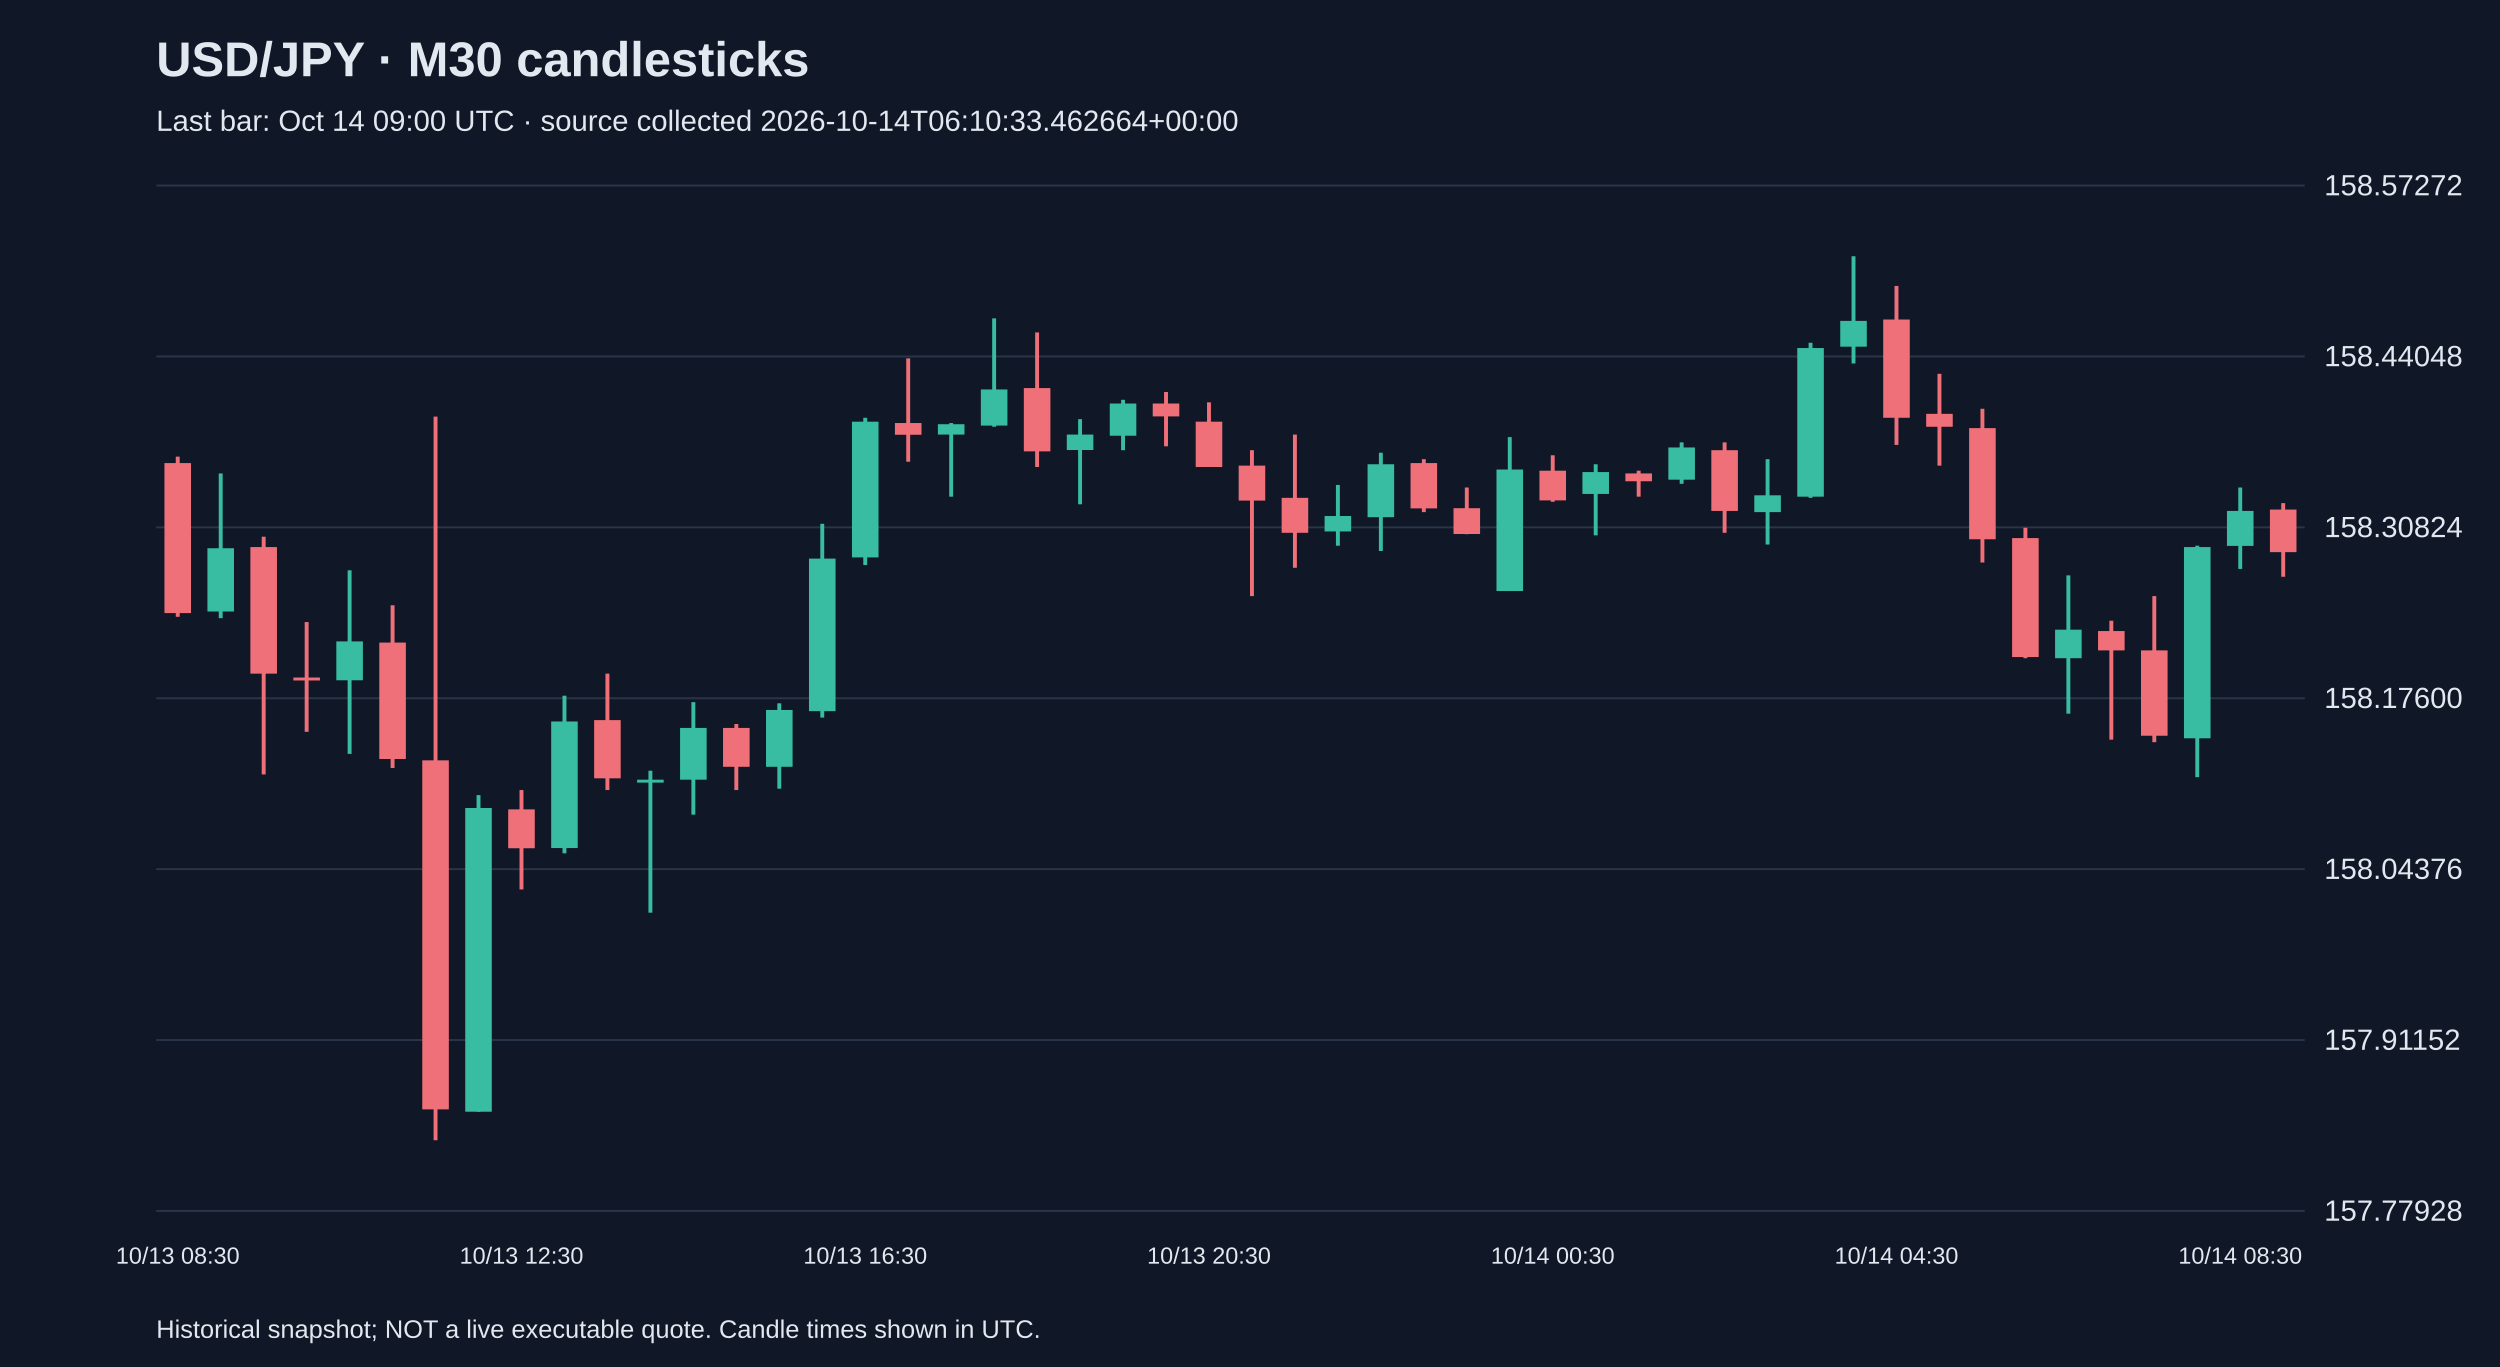
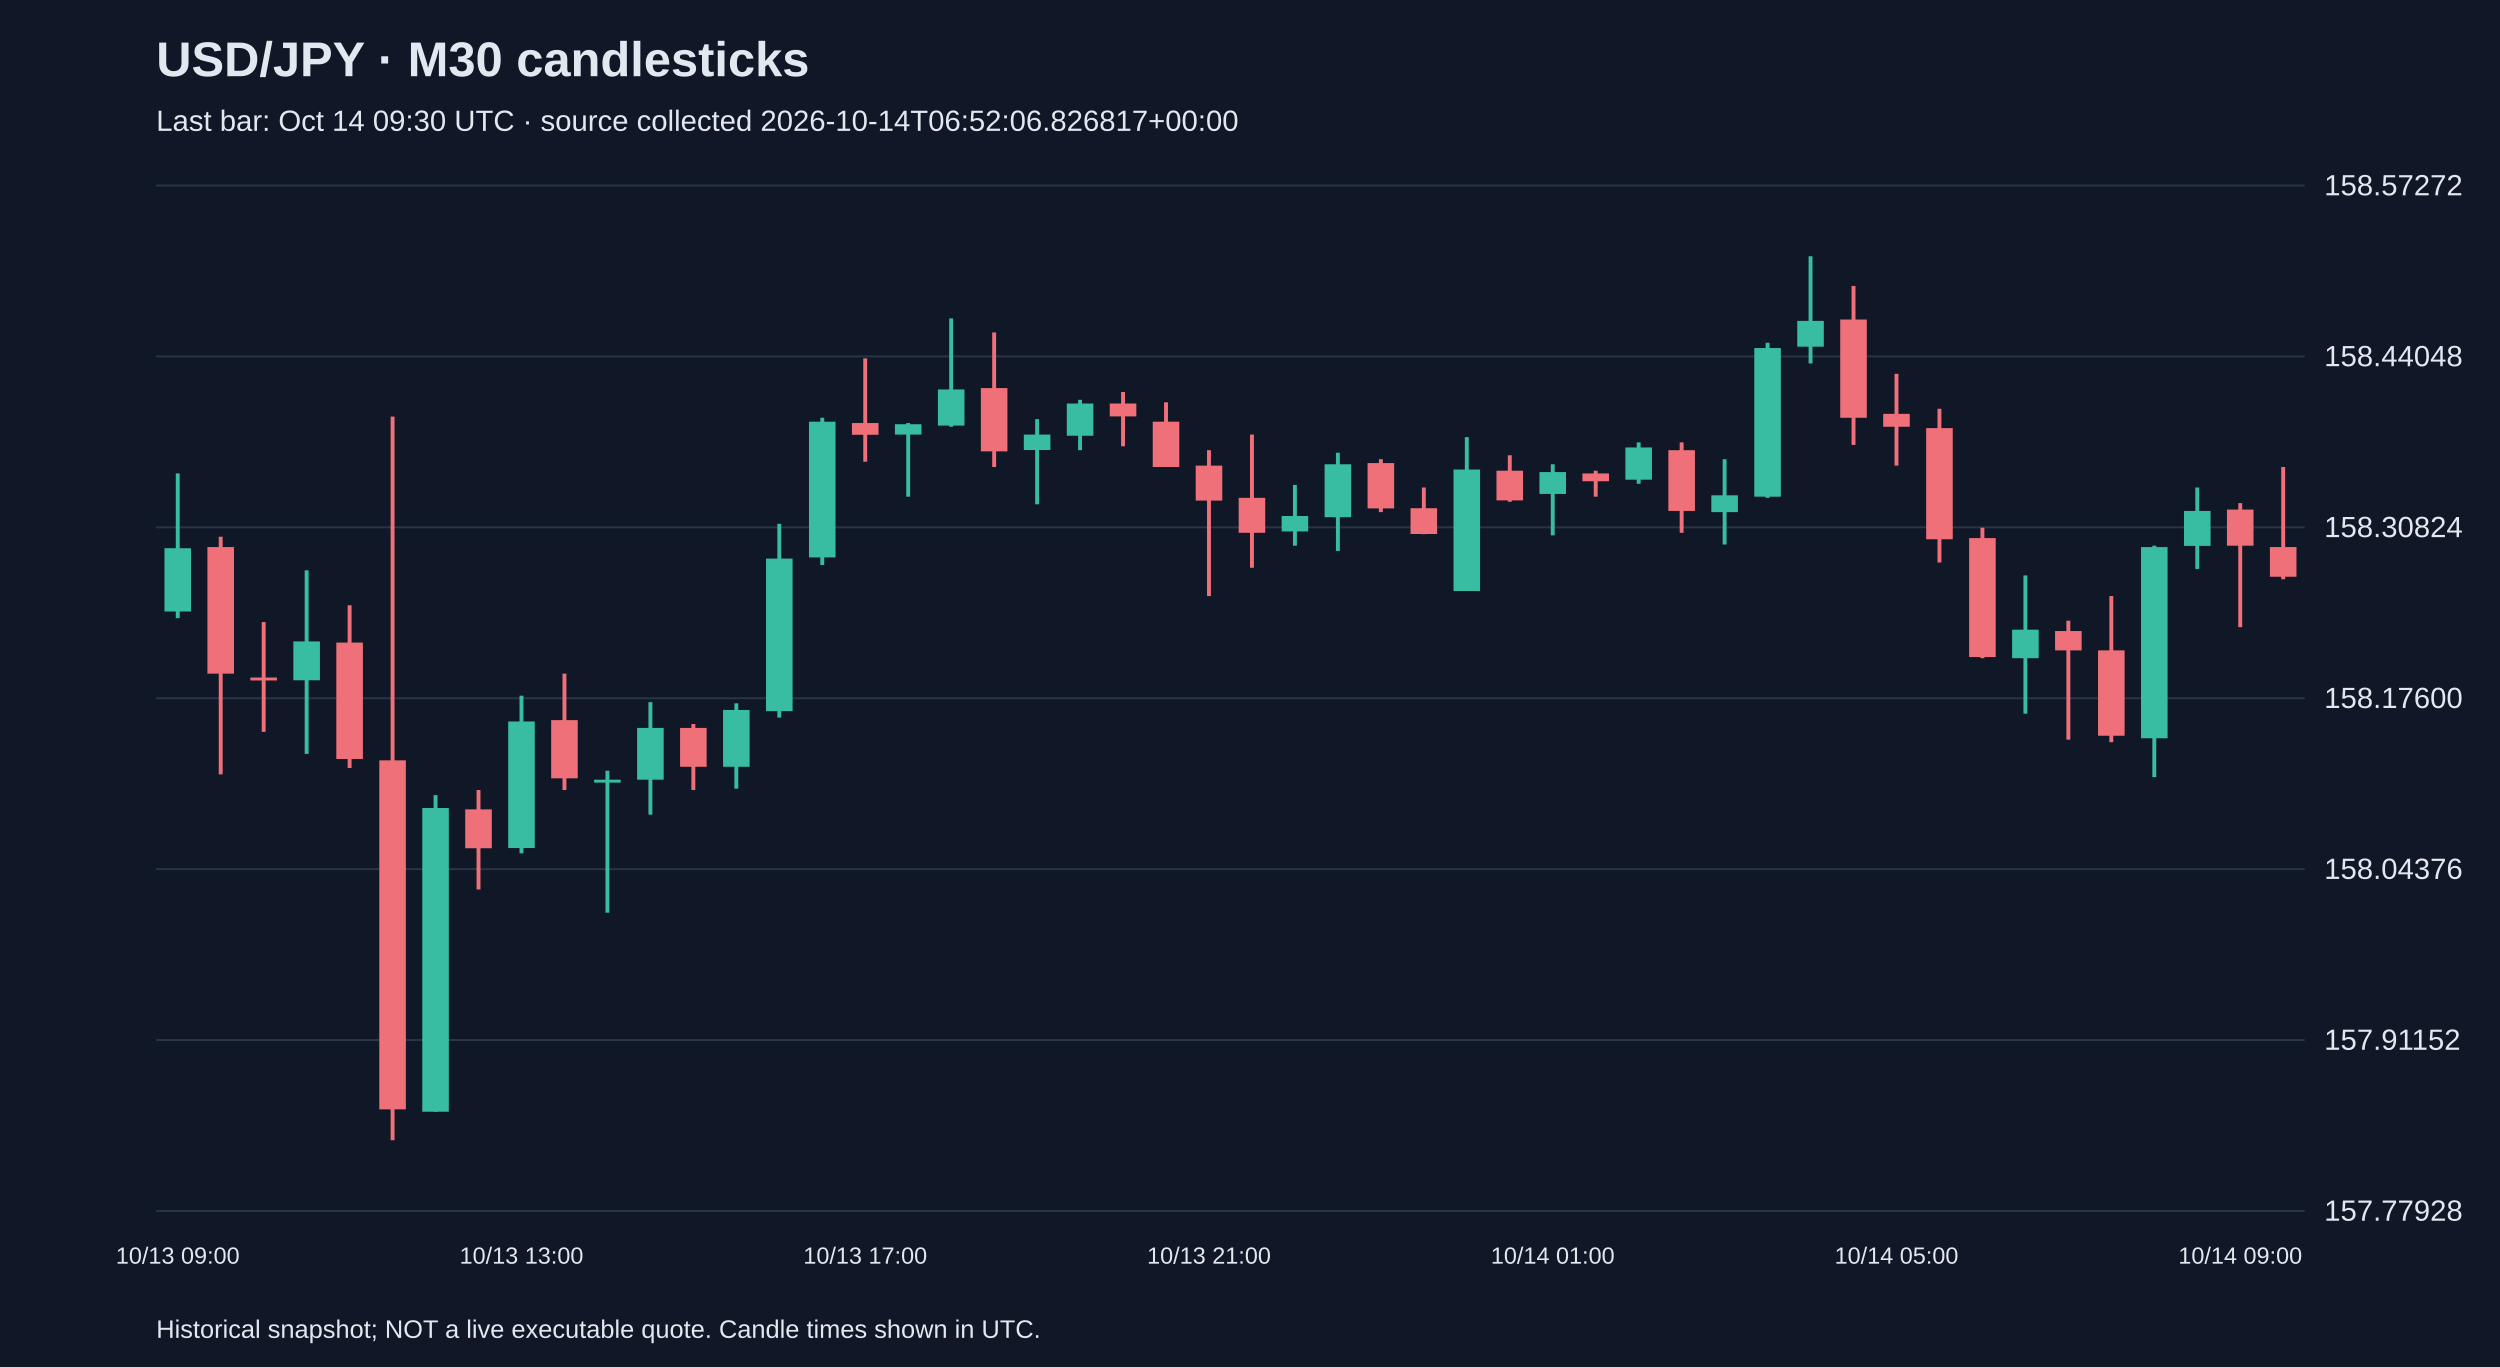
<svg xmlns="http://www.w3.org/2000/svg" viewBox="0 0 1280 700">
  <rect width="100%" height="100%" fill="#101827" />
  <style>text{font-family:Arial,sans-serif;fill:#e2e8f0}</style>
  <text x="80" y="39" font-size="25" font-weight="bold">USD/JPY · M30 candlesticks</text>
-   <text x="80" y="67" font-size="15" fill="#a6b1c5">Last bar: Oct 14 09:00 UTC · source collected 2026-10-14T06:10:33.462664+00:00</text>
+   <text x="80" y="67" font-size="15" fill="#a6b1c5">Last bar: Oct 14 09:30 UTC · source collected 2026-10-14T06:52:06.826817+00:00</text>
  <line x1="80" y1="620.0" x2="1180" y2="620.0" stroke="#283548" />
  <text x="1190" y="625.0" font-size="15">157.77928</text>
  <line x1="80" y1="532.5" x2="1180" y2="532.5" stroke="#283548" />
  <text x="1190" y="537.5" font-size="15">157.91152</text>
  <line x1="80" y1="445.0" x2="1180" y2="445.0" stroke="#283548" />
  <text x="1190" y="450.0" font-size="15">158.04376</text>
  <line x1="80" y1="357.5" x2="1180" y2="357.5" stroke="#283548" />
  <text x="1190" y="362.5" font-size="15">158.17600</text>
  <line x1="80" y1="270.0" x2="1180" y2="270.0" stroke="#283548" />
  <text x="1190" y="275.0" font-size="15">158.30824</text>
  <line x1="80" y1="182.5" x2="1180" y2="182.5" stroke="#283548" />
  <text x="1190" y="187.5" font-size="15">158.44048</text>
  <line x1="80" y1="95.0" x2="1180" y2="95.0" stroke="#283548" />
  <text x="1190" y="100.0" font-size="15">158.57272</text>
-   <line x1="91.0" y1="233.8" x2="91.0" y2="315.8" stroke="#f07079" stroke-width="2" />
-   <rect x="84.2" y="237.1" width="13.6" height="76.8" fill="#f07079" />
-   <text x="91.0" y="647" text-anchor="middle" font-size="12">10/13 08:30</text>
-   <line x1="113.0" y1="242.4" x2="113.0" y2="316.5" stroke="#38bca2" stroke-width="2" />
-   <rect x="106.2" y="280.7" width="13.6" height="32.4" fill="#38bca2" />
-   <line x1="135.0" y1="274.8" x2="135.0" y2="396.5" stroke="#f07079" stroke-width="2" />
-   <rect x="128.2" y="280.1" width="13.6" height="64.8" fill="#f07079" />
-   <line x1="157.0" y1="318.5" x2="157.0" y2="374.7" stroke="#f07079" stroke-width="2" />
-   <rect x="150.2" y="346.9" width="13.6" height="1.5" fill="#f07079" />
-   <line x1="179.0" y1="292.0" x2="179.0" y2="386.0" stroke="#38bca2" stroke-width="2" />
-   <rect x="172.2" y="328.4" width="13.6" height="19.9" fill="#38bca2" />
-   <line x1="201.0" y1="309.9" x2="201.0" y2="393.2" stroke="#f07079" stroke-width="2" />
-   <rect x="194.2" y="329.0" width="13.6" height="59.6" fill="#f07079" />
-   <line x1="223.0" y1="213.3" x2="223.0" y2="583.8" stroke="#f07079" stroke-width="2" />
-   <rect x="216.2" y="389.3" width="13.6" height="178.7" fill="#f07079" />
-   <line x1="245.0" y1="407.1" x2="245.0" y2="569.2" stroke="#38bca2" stroke-width="2" />
-   <rect x="238.2" y="413.7" width="13.6" height="155.5" fill="#38bca2" />
-   <line x1="267.0" y1="404.5" x2="267.0" y2="455.4" stroke="#f07079" stroke-width="2" />
-   <rect x="260.2" y="414.4" width="13.6" height="19.9" fill="#f07079" />
-   <text x="267.0" y="647" text-anchor="middle" font-size="12">10/13 12:30</text>
-   <line x1="289.0" y1="356.2" x2="289.0" y2="436.9" stroke="#38bca2" stroke-width="2" />
-   <rect x="282.2" y="369.4" width="13.6" height="64.8" fill="#38bca2" />
-   <line x1="311.0" y1="344.9" x2="311.0" y2="404.5" stroke="#f07079" stroke-width="2" />
-   <rect x="304.2" y="368.7" width="13.6" height="29.8" fill="#f07079" />
-   <line x1="333.0" y1="394.6" x2="333.0" y2="467.3" stroke="#38bca2" stroke-width="2" />
-   <rect x="326.2" y="399.2" width="13.6" height="1.5" fill="#38bca2" />
-   <line x1="355.0" y1="359.5" x2="355.0" y2="417.1" stroke="#38bca2" stroke-width="2" />
-   <rect x="348.2" y="372.7" width="13.6" height="26.5" fill="#38bca2" />
-   <line x1="377.0" y1="370.7" x2="377.0" y2="404.5" stroke="#f07079" stroke-width="2" />
-   <rect x="370.2" y="372.7" width="13.6" height="19.9" fill="#f07079" />
-   <line x1="399.0" y1="360.1" x2="399.0" y2="403.8" stroke="#38bca2" stroke-width="2" />
-   <rect x="392.2" y="363.5" width="13.6" height="29.1" fill="#38bca2" />
-   <line x1="421.0" y1="268.2" x2="421.0" y2="367.4" stroke="#38bca2" stroke-width="2" />
-   <rect x="414.2" y="286.0" width="13.6" height="78.1" fill="#38bca2" />
-   <line x1="443.0" y1="213.9" x2="443.0" y2="289.3" stroke="#38bca2" stroke-width="2" />
-   <rect x="436.2" y="215.9" width="13.6" height="69.5" fill="#38bca2" />
-   <text x="443.0" y="647" text-anchor="middle" font-size="12">10/13 16:30</text>
-   <line x1="465.0" y1="183.5" x2="465.0" y2="236.4" stroke="#f07079" stroke-width="2" />
-   <rect x="458.2" y="216.6" width="13.6" height="6.0" fill="#f07079" />
-   <line x1="487.0" y1="216.6" x2="487.0" y2="254.3" stroke="#38bca2" stroke-width="2" />
-   <rect x="480.2" y="217.2" width="13.6" height="5.3" fill="#38bca2" />
-   <line x1="509.0" y1="163.0" x2="509.0" y2="218.5" stroke="#38bca2" stroke-width="2" />
-   <rect x="502.2" y="199.4" width="13.6" height="18.5" fill="#38bca2" />
-   <line x1="531.0" y1="170.2" x2="531.0" y2="239.1" stroke="#f07079" stroke-width="2" />
-   <rect x="524.2" y="198.7" width="13.6" height="32.4" fill="#f07079" />
-   <line x1="553.0" y1="214.6" x2="553.0" y2="258.2" stroke="#38bca2" stroke-width="2" />
-   <rect x="546.2" y="222.5" width="13.6" height="7.9" fill="#38bca2" />
-   <line x1="575.0" y1="204.7" x2="575.0" y2="230.5" stroke="#38bca2" stroke-width="2" />
-   <rect x="568.2" y="206.6" width="13.6" height="16.5" fill="#38bca2" />
-   <line x1="597.0" y1="200.7" x2="597.0" y2="228.5" stroke="#f07079" stroke-width="2" />
-   <rect x="590.2" y="206.6" width="13.6" height="6.6" fill="#f07079" />
-   <line x1="619.0" y1="206.0" x2="619.0" y2="239.1" stroke="#f07079" stroke-width="2" />
-   <rect x="612.2" y="215.9" width="13.6" height="23.2" fill="#f07079" />
-   <text x="619.0" y="647" text-anchor="middle" font-size="12">10/13 20:30</text>
-   <line x1="641.0" y1="230.5" x2="641.0" y2="305.2" stroke="#f07079" stroke-width="2" />
-   <rect x="634.2" y="238.4" width="13.6" height="17.9" fill="#f07079" />
-   <line x1="663.0" y1="222.5" x2="663.0" y2="290.7" stroke="#f07079" stroke-width="2" />
-   <rect x="656.2" y="254.9" width="13.6" height="17.9" fill="#f07079" />
-   <line x1="685.0" y1="248.3" x2="685.0" y2="279.4" stroke="#38bca2" stroke-width="2" />
-   <rect x="678.2" y="264.2" width="13.6" height="7.9" fill="#38bca2" />
-   <line x1="707.0" y1="231.8" x2="707.0" y2="282.1" stroke="#38bca2" stroke-width="2" />
-   <rect x="700.2" y="237.7" width="13.6" height="27.1" fill="#38bca2" />
-   <line x1="729.0" y1="235.1" x2="729.0" y2="262.2" stroke="#f07079" stroke-width="2" />
-   <rect x="722.2" y="237.1" width="13.6" height="23.2" fill="#f07079" />
-   <line x1="751.0" y1="249.6" x2="751.0" y2="273.5" stroke="#f07079" stroke-width="2" />
-   <rect x="744.2" y="260.2" width="13.6" height="13.2" fill="#f07079" />
-   <line x1="773.0" y1="223.8" x2="773.0" y2="302.6" stroke="#38bca2" stroke-width="2" />
-   <rect x="766.2" y="240.4" width="13.6" height="62.2" fill="#38bca2" />
-   <line x1="795.0" y1="233.1" x2="795.0" y2="256.9" stroke="#f07079" stroke-width="2" />
-   <rect x="788.2" y="241.0" width="13.6" height="15.2" fill="#f07079" />
-   <text x="795.0" y="647" text-anchor="middle" font-size="12">10/14 00:30</text>
-   <line x1="817.0" y1="237.7" x2="817.0" y2="274.1" stroke="#38bca2" stroke-width="2" />
-   <rect x="810.2" y="241.7" width="13.6" height="11.2" fill="#38bca2" />
-   <line x1="839.0" y1="241.0" x2="839.0" y2="254.3" stroke="#f07079" stroke-width="2" />
-   <rect x="832.2" y="242.4" width="13.6" height="4.0" fill="#f07079" />
-   <line x1="861.0" y1="226.5" x2="861.0" y2="247.7" stroke="#38bca2" stroke-width="2" />
-   <rect x="854.2" y="229.1" width="13.6" height="16.5" fill="#38bca2" />
-   <line x1="883.0" y1="226.5" x2="883.0" y2="272.8" stroke="#f07079" stroke-width="2" />
-   <rect x="876.2" y="230.5" width="13.6" height="31.1" fill="#f07079" />
-   <line x1="905.0" y1="235.1" x2="905.0" y2="278.8" stroke="#38bca2" stroke-width="2" />
-   <rect x="898.2" y="253.6" width="13.6" height="8.6" fill="#38bca2" />
-   <line x1="927.0" y1="175.5" x2="927.0" y2="254.9" stroke="#38bca2" stroke-width="2" />
-   <rect x="920.2" y="178.2" width="13.6" height="76.1" fill="#38bca2" />
-   <line x1="949.0" y1="131.2" x2="949.0" y2="186.1" stroke="#38bca2" stroke-width="2" />
-   <rect x="942.2" y="164.3" width="13.6" height="13.2" fill="#38bca2" />
-   <line x1="971.0" y1="146.4" x2="971.0" y2="227.8" stroke="#f07079" stroke-width="2" />
-   <rect x="964.2" y="163.6" width="13.6" height="50.3" fill="#f07079" />
-   <text x="971.0" y="647" text-anchor="middle" font-size="12">10/14 04:30</text>
-   <line x1="993.0" y1="191.4" x2="993.0" y2="238.4" stroke="#f07079" stroke-width="2" />
-   <rect x="986.2" y="211.9" width="13.6" height="6.6" fill="#f07079" />
-   <line x1="1015.0" y1="209.3" x2="1015.0" y2="288.0" stroke="#f07079" stroke-width="2" />
-   <rect x="1008.2" y="219.2" width="13.6" height="56.9" fill="#f07079" />
-   <line x1="1037.0" y1="270.2" x2="1037.0" y2="337.0" stroke="#f07079" stroke-width="2" />
-   <rect x="1030.2" y="275.5" width="13.6" height="60.9" fill="#f07079" />
-   <line x1="1059.0" y1="294.6" x2="1059.0" y2="365.4" stroke="#38bca2" stroke-width="2" />
-   <rect x="1052.2" y="322.4" width="13.6" height="14.6" fill="#38bca2" />
-   <line x1="1081.0" y1="317.8" x2="1081.0" y2="378.7" stroke="#f07079" stroke-width="2" />
-   <rect x="1074.2" y="323.1" width="13.6" height="9.9" fill="#f07079" />
-   <line x1="1103.0" y1="305.2" x2="1103.0" y2="380.0" stroke="#f07079" stroke-width="2" />
-   <rect x="1096.2" y="333.0" width="13.6" height="43.7" fill="#f07079" />
-   <line x1="1125.0" y1="279.4" x2="1125.0" y2="397.9" stroke="#38bca2" stroke-width="2" />
-   <rect x="1118.2" y="280.1" width="13.6" height="97.9" fill="#38bca2" />
-   <line x1="1147.0" y1="249.6" x2="1147.0" y2="291.3" stroke="#38bca2" stroke-width="2" />
-   <rect x="1140.2" y="261.6" width="13.6" height="17.9" fill="#38bca2" />
-   <text x="1147.0" y="647" text-anchor="middle" font-size="12">10/14 08:30</text>
-   <line x1="1169.0" y1="257.6" x2="1169.0" y2="295.3" stroke="#f07079" stroke-width="2" />
-   <rect x="1162.2" y="260.9" width="13.6" height="21.8" fill="#f07079" />
+   <line x1="91.0" y1="242.4" x2="91.0" y2="316.5" stroke="#38bca2" stroke-width="2" />
+   <rect x="84.2" y="280.7" width="13.6" height="32.4" fill="#38bca2" />
+   <text x="91.0" y="647" text-anchor="middle" font-size="12">10/13 09:00</text>
+   <line x1="113.0" y1="274.8" x2="113.0" y2="396.5" stroke="#f07079" stroke-width="2" />
+   <rect x="106.2" y="280.1" width="13.6" height="64.8" fill="#f07079" />
+   <line x1="135.0" y1="318.5" x2="135.0" y2="374.7" stroke="#f07079" stroke-width="2" />
+   <rect x="128.2" y="346.9" width="13.6" height="1.5" fill="#f07079" />
+   <line x1="157.0" y1="292.0" x2="157.0" y2="386.0" stroke="#38bca2" stroke-width="2" />
+   <rect x="150.2" y="328.4" width="13.6" height="19.9" fill="#38bca2" />
+   <line x1="179.0" y1="309.9" x2="179.0" y2="393.2" stroke="#f07079" stroke-width="2" />
+   <rect x="172.2" y="329.0" width="13.6" height="59.6" fill="#f07079" />
+   <line x1="201.0" y1="213.3" x2="201.0" y2="583.8" stroke="#f07079" stroke-width="2" />
+   <rect x="194.2" y="389.3" width="13.6" height="178.7" fill="#f07079" />
+   <line x1="223.0" y1="407.1" x2="223.0" y2="569.2" stroke="#38bca2" stroke-width="2" />
+   <rect x="216.2" y="413.7" width="13.6" height="155.5" fill="#38bca2" />
+   <line x1="245.0" y1="404.5" x2="245.0" y2="455.4" stroke="#f07079" stroke-width="2" />
+   <rect x="238.2" y="414.4" width="13.6" height="19.9" fill="#f07079" />
+   <line x1="267.0" y1="356.2" x2="267.0" y2="436.9" stroke="#38bca2" stroke-width="2" />
+   <rect x="260.2" y="369.4" width="13.6" height="64.8" fill="#38bca2" />
+   <text x="267.0" y="647" text-anchor="middle" font-size="12">10/13 13:00</text>
+   <line x1="289.0" y1="344.9" x2="289.0" y2="404.5" stroke="#f07079" stroke-width="2" />
+   <rect x="282.2" y="368.7" width="13.6" height="29.8" fill="#f07079" />
+   <line x1="311.0" y1="394.6" x2="311.0" y2="467.3" stroke="#38bca2" stroke-width="2" />
+   <rect x="304.2" y="399.2" width="13.6" height="1.5" fill="#38bca2" />
+   <line x1="333.0" y1="359.5" x2="333.0" y2="417.1" stroke="#38bca2" stroke-width="2" />
+   <rect x="326.2" y="372.7" width="13.6" height="26.5" fill="#38bca2" />
+   <line x1="355.0" y1="370.7" x2="355.0" y2="404.5" stroke="#f07079" stroke-width="2" />
+   <rect x="348.2" y="372.7" width="13.6" height="19.9" fill="#f07079" />
+   <line x1="377.0" y1="360.1" x2="377.0" y2="403.8" stroke="#38bca2" stroke-width="2" />
+   <rect x="370.2" y="363.5" width="13.6" height="29.1" fill="#38bca2" />
+   <line x1="399.0" y1="268.2" x2="399.0" y2="367.4" stroke="#38bca2" stroke-width="2" />
+   <rect x="392.2" y="286.0" width="13.6" height="78.1" fill="#38bca2" />
+   <line x1="421.0" y1="213.9" x2="421.0" y2="289.3" stroke="#38bca2" stroke-width="2" />
+   <rect x="414.2" y="215.9" width="13.6" height="69.5" fill="#38bca2" />
+   <line x1="443.0" y1="183.5" x2="443.0" y2="236.4" stroke="#f07079" stroke-width="2" />
+   <rect x="436.2" y="216.6" width="13.6" height="6.0" fill="#f07079" />
+   <text x="443.0" y="647" text-anchor="middle" font-size="12">10/13 17:00</text>
+   <line x1="465.0" y1="216.6" x2="465.0" y2="254.3" stroke="#38bca2" stroke-width="2" />
+   <rect x="458.2" y="217.2" width="13.6" height="5.3" fill="#38bca2" />
+   <line x1="487.0" y1="163.0" x2="487.0" y2="218.5" stroke="#38bca2" stroke-width="2" />
+   <rect x="480.2" y="199.4" width="13.6" height="18.5" fill="#38bca2" />
+   <line x1="509.0" y1="170.2" x2="509.0" y2="239.1" stroke="#f07079" stroke-width="2" />
+   <rect x="502.2" y="198.7" width="13.6" height="32.4" fill="#f07079" />
+   <line x1="531.0" y1="214.6" x2="531.0" y2="258.2" stroke="#38bca2" stroke-width="2" />
+   <rect x="524.2" y="222.5" width="13.6" height="7.9" fill="#38bca2" />
+   <line x1="553.0" y1="204.7" x2="553.0" y2="230.5" stroke="#38bca2" stroke-width="2" />
+   <rect x="546.2" y="206.6" width="13.6" height="16.5" fill="#38bca2" />
+   <line x1="575.0" y1="200.7" x2="575.0" y2="228.5" stroke="#f07079" stroke-width="2" />
+   <rect x="568.2" y="206.6" width="13.6" height="6.6" fill="#f07079" />
+   <line x1="597.0" y1="206.0" x2="597.0" y2="239.1" stroke="#f07079" stroke-width="2" />
+   <rect x="590.2" y="215.9" width="13.6" height="23.2" fill="#f07079" />
+   <line x1="619.0" y1="230.5" x2="619.0" y2="305.2" stroke="#f07079" stroke-width="2" />
+   <rect x="612.2" y="238.4" width="13.6" height="17.9" fill="#f07079" />
+   <text x="619.0" y="647" text-anchor="middle" font-size="12">10/13 21:00</text>
+   <line x1="641.0" y1="222.5" x2="641.0" y2="290.7" stroke="#f07079" stroke-width="2" />
+   <rect x="634.2" y="254.9" width="13.6" height="17.9" fill="#f07079" />
+   <line x1="663.0" y1="248.3" x2="663.0" y2="279.4" stroke="#38bca2" stroke-width="2" />
+   <rect x="656.2" y="264.2" width="13.6" height="7.9" fill="#38bca2" />
+   <line x1="685.0" y1="231.8" x2="685.0" y2="282.1" stroke="#38bca2" stroke-width="2" />
+   <rect x="678.2" y="237.7" width="13.6" height="27.1" fill="#38bca2" />
+   <line x1="707.0" y1="235.1" x2="707.0" y2="262.2" stroke="#f07079" stroke-width="2" />
+   <rect x="700.2" y="237.1" width="13.6" height="23.2" fill="#f07079" />
+   <line x1="729.0" y1="249.6" x2="729.0" y2="273.5" stroke="#f07079" stroke-width="2" />
+   <rect x="722.2" y="260.2" width="13.6" height="13.2" fill="#f07079" />
+   <line x1="751.0" y1="223.8" x2="751.0" y2="302.6" stroke="#38bca2" stroke-width="2" />
+   <rect x="744.2" y="240.4" width="13.6" height="62.2" fill="#38bca2" />
+   <line x1="773.0" y1="233.1" x2="773.0" y2="256.9" stroke="#f07079" stroke-width="2" />
+   <rect x="766.2" y="241.0" width="13.6" height="15.2" fill="#f07079" />
+   <line x1="795.0" y1="237.7" x2="795.0" y2="274.1" stroke="#38bca2" stroke-width="2" />
+   <rect x="788.2" y="241.7" width="13.6" height="11.2" fill="#38bca2" />
+   <text x="795.0" y="647" text-anchor="middle" font-size="12">10/14 01:00</text>
+   <line x1="817.0" y1="241.0" x2="817.0" y2="254.3" stroke="#f07079" stroke-width="2" />
+   <rect x="810.2" y="242.4" width="13.6" height="4.0" fill="#f07079" />
+   <line x1="839.0" y1="226.5" x2="839.0" y2="247.7" stroke="#38bca2" stroke-width="2" />
+   <rect x="832.2" y="229.1" width="13.6" height="16.5" fill="#38bca2" />
+   <line x1="861.0" y1="226.5" x2="861.0" y2="272.8" stroke="#f07079" stroke-width="2" />
+   <rect x="854.2" y="230.5" width="13.6" height="31.1" fill="#f07079" />
+   <line x1="883.0" y1="235.1" x2="883.0" y2="278.8" stroke="#38bca2" stroke-width="2" />
+   <rect x="876.2" y="253.6" width="13.6" height="8.6" fill="#38bca2" />
+   <line x1="905.0" y1="175.5" x2="905.0" y2="254.9" stroke="#38bca2" stroke-width="2" />
+   <rect x="898.2" y="178.2" width="13.6" height="76.1" fill="#38bca2" />
+   <line x1="927.0" y1="131.2" x2="927.0" y2="186.1" stroke="#38bca2" stroke-width="2" />
+   <rect x="920.2" y="164.3" width="13.6" height="13.2" fill="#38bca2" />
+   <line x1="949.0" y1="146.4" x2="949.0" y2="227.8" stroke="#f07079" stroke-width="2" />
+   <rect x="942.2" y="163.6" width="13.6" height="50.3" fill="#f07079" />
+   <line x1="971.0" y1="191.4" x2="971.0" y2="238.4" stroke="#f07079" stroke-width="2" />
+   <rect x="964.2" y="211.9" width="13.6" height="6.6" fill="#f07079" />
+   <text x="971.0" y="647" text-anchor="middle" font-size="12">10/14 05:00</text>
+   <line x1="993.0" y1="209.3" x2="993.0" y2="288.0" stroke="#f07079" stroke-width="2" />
+   <rect x="986.2" y="219.2" width="13.6" height="56.9" fill="#f07079" />
+   <line x1="1015.0" y1="270.2" x2="1015.0" y2="337.0" stroke="#f07079" stroke-width="2" />
+   <rect x="1008.2" y="275.5" width="13.6" height="60.9" fill="#f07079" />
+   <line x1="1037.0" y1="294.6" x2="1037.0" y2="365.4" stroke="#38bca2" stroke-width="2" />
+   <rect x="1030.2" y="322.4" width="13.6" height="14.6" fill="#38bca2" />
+   <line x1="1059.0" y1="317.8" x2="1059.0" y2="378.7" stroke="#f07079" stroke-width="2" />
+   <rect x="1052.2" y="323.1" width="13.6" height="9.9" fill="#f07079" />
+   <line x1="1081.0" y1="305.2" x2="1081.0" y2="380.0" stroke="#f07079" stroke-width="2" />
+   <rect x="1074.2" y="333.0" width="13.6" height="43.7" fill="#f07079" />
+   <line x1="1103.0" y1="279.4" x2="1103.0" y2="397.9" stroke="#38bca2" stroke-width="2" />
+   <rect x="1096.2" y="280.1" width="13.6" height="97.9" fill="#38bca2" />
+   <line x1="1125.0" y1="249.6" x2="1125.0" y2="291.3" stroke="#38bca2" stroke-width="2" />
+   <rect x="1118.2" y="261.6" width="13.6" height="17.9" fill="#38bca2" />
+   <line x1="1147.0" y1="257.6" x2="1147.0" y2="321.1" stroke="#f07079" stroke-width="2" />
+   <rect x="1140.2" y="260.9" width="13.6" height="18.5" fill="#f07079" />
+   <text x="1147.0" y="647" text-anchor="middle" font-size="12">10/14 09:00</text>
+   <line x1="1169.0" y1="239.1" x2="1169.0" y2="296.6" stroke="#f07079" stroke-width="2" />
+   <rect x="1162.2" y="280.1" width="13.6" height="15.2" fill="#f07079" />
  <text x="80" y="685" font-size="13">Historical snapshot; NOT a live executable quote. Candle times shown in UTC.</text>
</svg>
